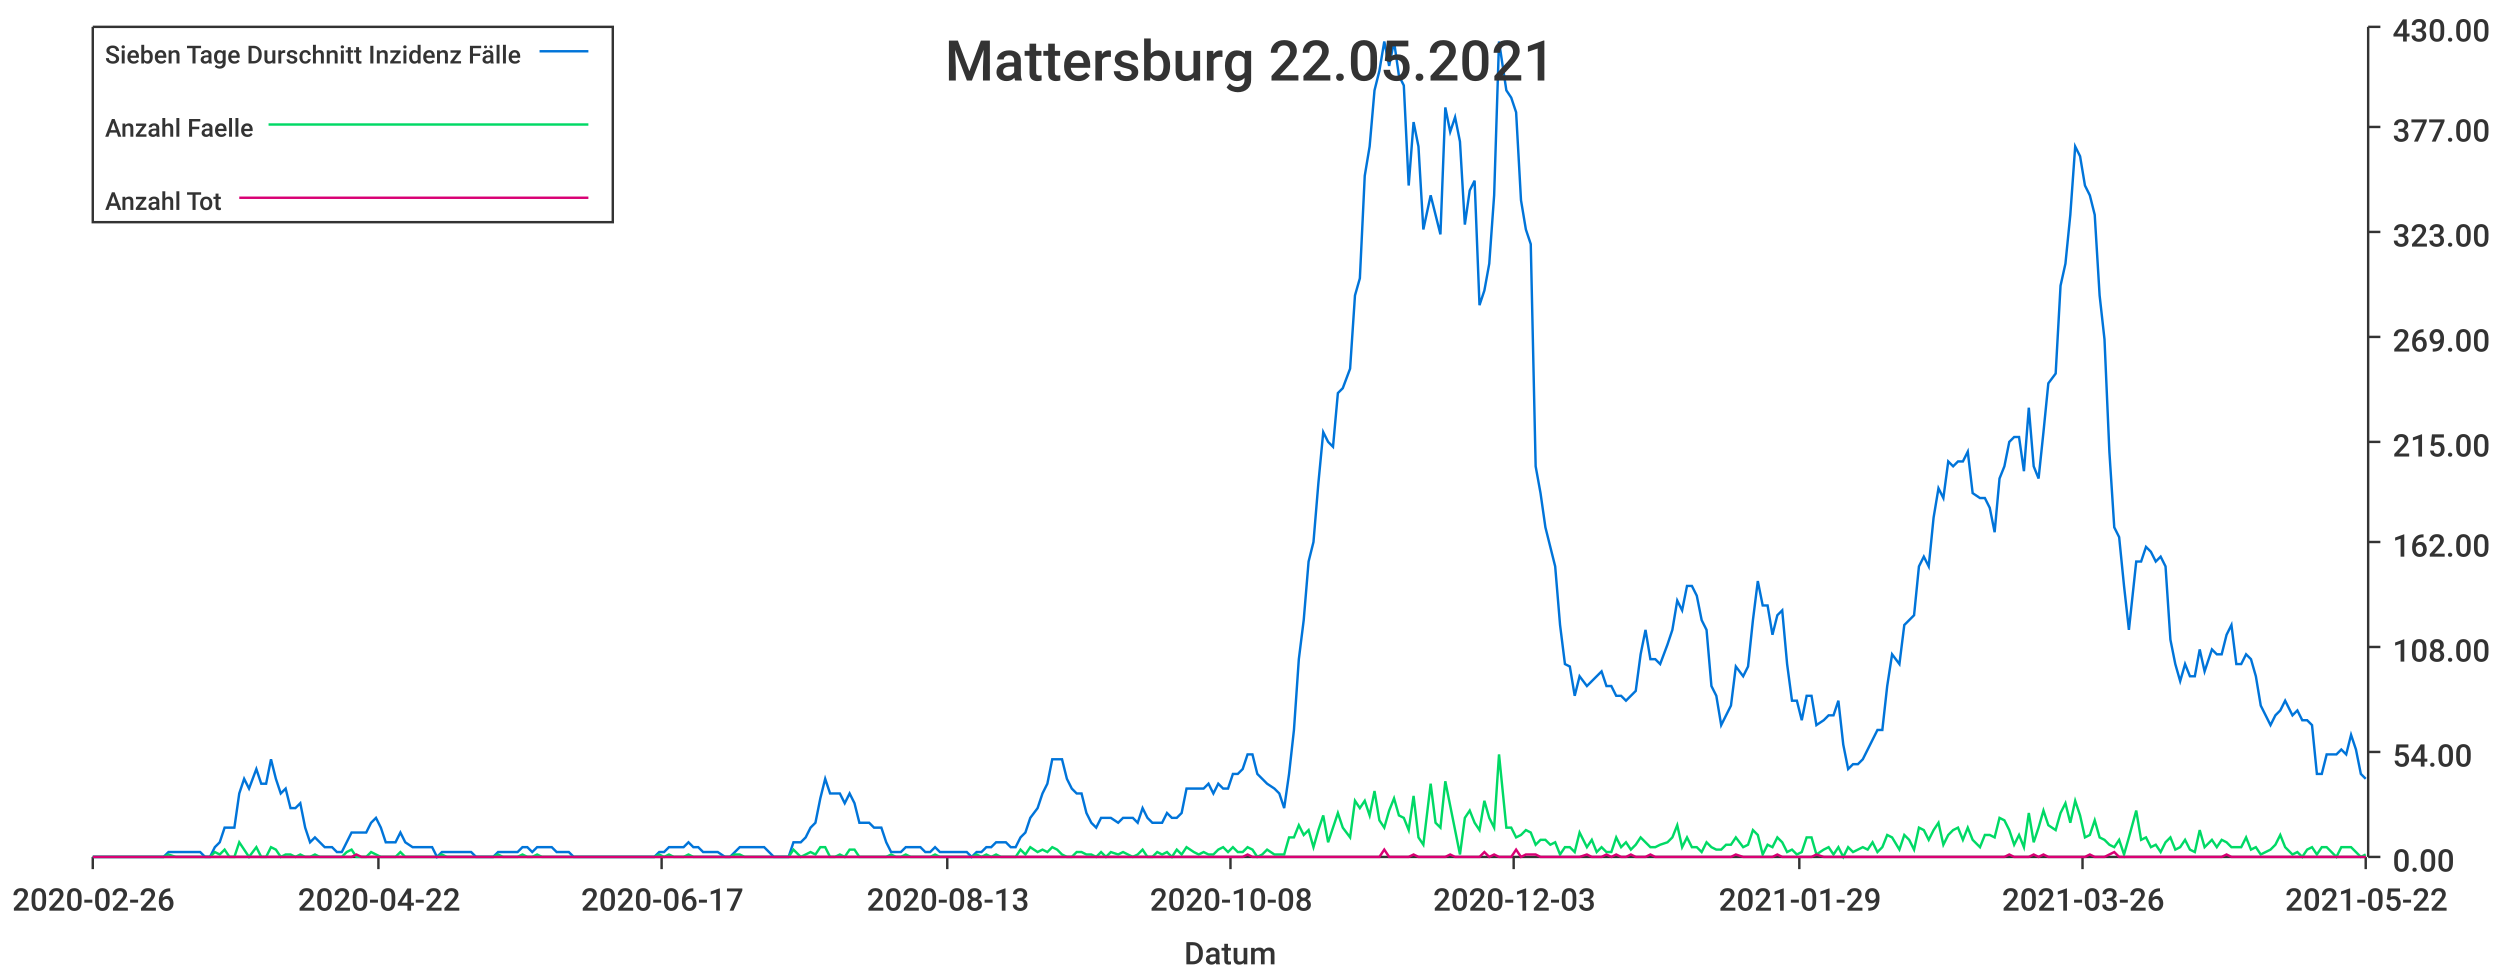
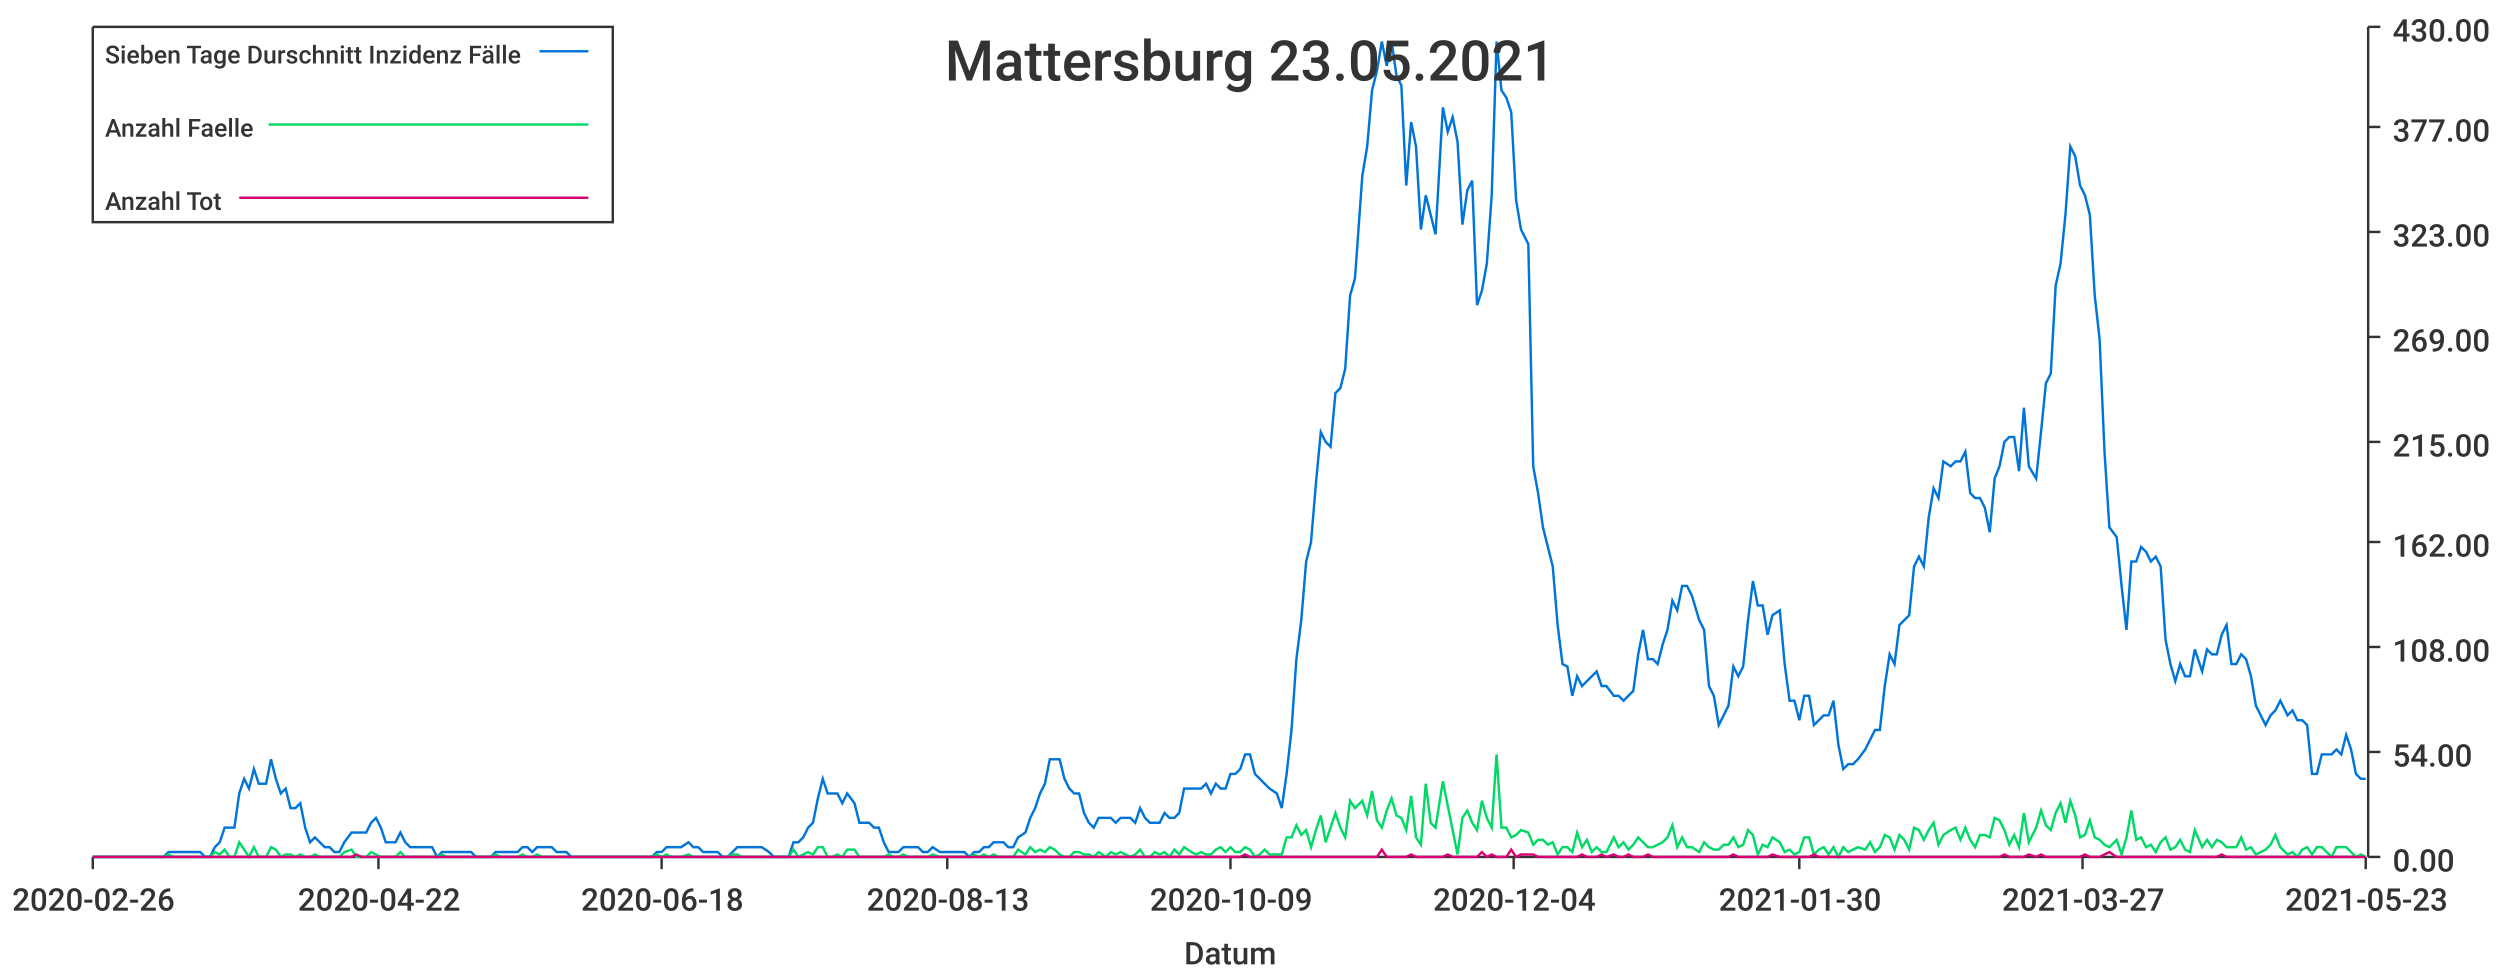
<svg xmlns="http://www.w3.org/2000/svg" width="1024" height="400">\n<path d="M 0 0 L 1024 0 L 1024 400 L 0 400 L 0 0" style="stroke-width:0;stroke:rgba(255,255,255,1.0);fill:rgba(255,255,255,1.0)" />
  <path d="M 38 11 L 969 11 L 969 351 L 38 351 L 38 11" style="stroke-width:0;stroke:rgba(255,255,255,1.0);fill:rgba(255,255,255,1.0)" />
  <path d="M 38 351 L 969 351" style="stroke-width:1;stroke:rgba(51,51,51,1.0);fill:none" />
  <path d="M 38 351 L 38 356" style="stroke-width:1;stroke:rgba(51,51,51,1.0);fill:none" />
  <text x="5" y="373" style="stroke-width:0;stroke:none;fill:rgba(51,51,51,1.0);font-size:12.8px;font-family:'Roboto Medium',sans-serif">2020-02-26</text>
  <path d="M 155 351 L 155 356" style="stroke-width:1;stroke:rgba(51,51,51,1.0);fill:none" />
  <text x="122" y="373" style="stroke-width:0;stroke:none;fill:rgba(51,51,51,1.0);font-size:12.8px;font-family:'Roboto Medium',sans-serif">2020-04-22</text>
  <path d="M 271 351 L 271 356" style="stroke-width:1;stroke:rgba(51,51,51,1.0);fill:none" />
-   <text x="238" y="373" style="stroke-width:0;stroke:none;fill:rgba(51,51,51,1.0);font-size:12.8px;font-family:'Roboto Medium',sans-serif">2020-06-17</text>
+   <text x="238" y="373" style="stroke-width:0;stroke:none;fill:rgba(51,51,51,1.0);font-size:12.8px;font-family:'Roboto Medium',sans-serif">2020-06-18</text>
  <path d="M 388 351 L 388 356" style="stroke-width:1;stroke:rgba(51,51,51,1.0);fill:none" />
  <text x="355" y="373" style="stroke-width:0;stroke:none;fill:rgba(51,51,51,1.0);font-size:12.8px;font-family:'Roboto Medium',sans-serif">2020-08-13</text>
  <path d="M 504 351 L 504 356" style="stroke-width:1;stroke:rgba(51,51,51,1.0);fill:none" />
-   <text x="471" y="373" style="stroke-width:0;stroke:none;fill:rgba(51,51,51,1.0);font-size:12.8px;font-family:'Roboto Medium',sans-serif">2020-10-08</text>
+   <text x="471" y="373" style="stroke-width:0;stroke:none;fill:rgba(51,51,51,1.0);font-size:12.8px;font-family:'Roboto Medium',sans-serif">2020-10-09</text>
  <path d="M 620 351 L 620 356" style="stroke-width:1;stroke:rgba(51,51,51,1.0);fill:none" />
-   <text x="587" y="373" style="stroke-width:0;stroke:none;fill:rgba(51,51,51,1.0);font-size:12.8px;font-family:'Roboto Medium',sans-serif">2020-12-03</text>
+   <text x="587" y="373" style="stroke-width:0;stroke:none;fill:rgba(51,51,51,1.0);font-size:12.8px;font-family:'Roboto Medium',sans-serif">2020-12-04</text>
  <path d="M 737 351 L 737 356" style="stroke-width:1;stroke:rgba(51,51,51,1.0);fill:none" />
-   <text x="704" y="373" style="stroke-width:0;stroke:none;fill:rgba(51,51,51,1.0);font-size:12.8px;font-family:'Roboto Medium',sans-serif">2021-01-29</text>
+   <text x="704" y="373" style="stroke-width:0;stroke:none;fill:rgba(51,51,51,1.0);font-size:12.8px;font-family:'Roboto Medium',sans-serif">2021-01-30</text>
  <path d="M 853 351 L 853 356" style="stroke-width:1;stroke:rgba(51,51,51,1.0);fill:none" />
-   <text x="820" y="373" style="stroke-width:0;stroke:none;fill:rgba(51,51,51,1.0);font-size:12.8px;font-family:'Roboto Medium',sans-serif">2021-03-26</text>
+   <text x="820" y="373" style="stroke-width:0;stroke:none;fill:rgba(51,51,51,1.0);font-size:12.8px;font-family:'Roboto Medium',sans-serif">2021-03-27</text>
  <path d="M 969 351 L 969 356" style="stroke-width:1;stroke:rgba(51,51,51,1.0);fill:none" />
-   <text x="936" y="373" style="stroke-width:0;stroke:none;fill:rgba(51,51,51,1.0);font-size:12.8px;font-family:'Roboto Medium',sans-serif">2021-05-22</text>
+   <text x="936" y="373" style="stroke-width:0;stroke:none;fill:rgba(51,51,51,1.0);font-size:12.8px;font-family:'Roboto Medium',sans-serif">2021-05-23</text>
  <text x="485" y="395" style="stroke-width:0;stroke:none;fill:rgba(51,51,51,1.0);font-size:12.8px;font-family:'Roboto Medium',sans-serif">Datum</text>
  <path d="M 970 351 L 970 11" style="stroke-width:1;stroke:rgba(51,51,51,1.0);fill:none" />
  <path d="M 970 351 L 975 351" style="stroke-width:1;stroke:rgba(51,51,51,1.0);fill:none" />
  <text x="980" y="357" style="stroke-width:0;stroke:none;fill:rgba(51,51,51,1.0);font-size:12.8px;font-family:'Roboto Medium',sans-serif">0.00</text>
  <path d="M 970 308 L 975 308" style="stroke-width:1;stroke:rgba(51,51,51,1.0);fill:none" />
  <text x="980" y="314" style="stroke-width:0;stroke:none;fill:rgba(51,51,51,1.0);font-size:12.8px;font-family:'Roboto Medium',sans-serif">54.00</text>
  <path d="M 970 265 L 975 265" style="stroke-width:1;stroke:rgba(51,51,51,1.0);fill:none" />
  <text x="980" y="271" style="stroke-width:0;stroke:none;fill:rgba(51,51,51,1.0);font-size:12.8px;font-family:'Roboto Medium',sans-serif">108.00</text>
  <path d="M 970 222 L 975 222" style="stroke-width:1;stroke:rgba(51,51,51,1.0);fill:none" />
  <text x="980" y="228" style="stroke-width:0;stroke:none;fill:rgba(51,51,51,1.0);font-size:12.8px;font-family:'Roboto Medium',sans-serif">162.00</text>
  <path d="M 970 181 L 975 181" style="stroke-width:1;stroke:rgba(51,51,51,1.0);fill:none" />
  <text x="980" y="187" style="stroke-width:0;stroke:none;fill:rgba(51,51,51,1.0);font-size:12.8px;font-family:'Roboto Medium',sans-serif">215.00</text>
  <path d="M 970 138 L 975 138" style="stroke-width:1;stroke:rgba(51,51,51,1.0);fill:none" />
  <text x="980" y="144" style="stroke-width:0;stroke:none;fill:rgba(51,51,51,1.0);font-size:12.8px;font-family:'Roboto Medium',sans-serif">269.00</text>
  <path d="M 970 95 L 975 95" style="stroke-width:1;stroke:rgba(51,51,51,1.0);fill:none" />
  <text x="980" y="101" style="stroke-width:0;stroke:none;fill:rgba(51,51,51,1.0);font-size:12.8px;font-family:'Roboto Medium',sans-serif">323.00</text>
  <path d="M 970 52 L 975 52" style="stroke-width:1;stroke:rgba(51,51,51,1.0);fill:none" />
  <text x="980" y="58" style="stroke-width:0;stroke:none;fill:rgba(51,51,51,1.0);font-size:12.8px;font-family:'Roboto Medium',sans-serif">377.00</text>
  <path d="M 970 11 L 975 11" style="stroke-width:1;stroke:rgba(51,51,51,1.0);fill:none" />
  <text x="980" y="17" style="stroke-width:0;stroke:none;fill:rgba(51,51,51,1.0);font-size:12.8px;font-family:'Roboto Medium',sans-serif">430.00</text>
-   <path d="M 38 351 L 41 351 L 43 351 L 45 351 L 47 351 L 49 351 L 51 351 L 53 351 L 55 351 L 57 351 L 59 351 L 61 351 L 63 351 L 65 351 L 67 351 L 69 349 L 72 349 L 74 349 L 76 349 L 78 349 L 80 349 L 82 349 L 84 351 L 86 351 L 88 347 L 90 345 L 92 339 L 94 339 L 96 339 L 98 325 L 100 319 L 102 323 L 105 315 L 107 321 L 109 321 L 111 311 L 113 319 L 115 325 L 117 323 L 119 331 L 121 331 L 123 329 L 125 339 L 127 345 L 129 343 L 131 345 L 133 347 L 136 347 L 138 349 L 140 349 L 142 345 L 144 341 L 146 341 L 148 341 L 150 341 L 152 337 L 154 335 L 156 339 L 158 345 L 160 345 L 162 345 L 164 341 L 166 345 L 169 347 L 171 347 L 173 347 L 175 347 L 177 347 L 179 351 L 181 349 L 183 349 L 185 349 L 187 349 L 189 349 L 191 349 L 193 349 L 195 351 L 197 351 L 200 351 L 202 351 L 204 349 L 206 349 L 208 349 L 210 349 L 212 349 L 214 347 L 216 347 L 218 349 L 220 347 L 222 347 L 224 347 L 226 347 L 228 349 L 230 349 L 233 349 L 235 351 L 237 351 L 239 351 L 241 351 L 243 351 L 245 351 L 247 351 L 249 351 L 251 351 L 253 351 L 255 351 L 257 351 L 259 351 L 261 351 L 264 351 L 266 351 L 268 351 L 270 349 L 272 349 L 274 347 L 276 347 L 278 347 L 280 347 L 282 345 L 284 347 L 286 347 L 288 349 L 290 349 L 292 349 L 294 349 L 297 351 L 299 351 L 301 349 L 303 347 L 305 347 L 307 347 L 309 347 L 311 347 L 313 347 L 315 349 L 317 351 L 319 351 L 321 351 L 323 351 L 325 345 L 328 345 L 330 343 L 332 339 L 334 337 L 336 327 L 338 319 L 340 325 L 342 325 L 344 325 L 346 329 L 348 325 L 350 329 L 352 337 L 354 337 L 356 337 L 358 339 L 361 339 L 363 345 L 365 349 L 367 349 L 369 349 L 371 347 L 373 347 L 375 347 L 377 347 L 379 349 L 381 349 L 383 347 L 385 349 L 387 349 L 389 349 L 391 349 L 394 349 L 396 349 L 398 351 L 400 349 L 402 349 L 404 347 L 406 347 L 408 345 L 410 345 L 412 345 L 414 347 L 416 347 L 418 343 L 420 341 L 422 335 L 425 331 L 427 325 L 429 321 L 431 311 L 433 311 L 435 311 L 437 319 L 439 323 L 441 325 L 443 325 L 445 333 L 447 337 L 449 339 L 451 335 L 453 335 L 455 335 L 458 337 L 460 335 L 462 335 L 464 335 L 466 337 L 468 331 L 470 335 L 472 337 L 474 337 L 476 337 L 478 333 L 480 335 L 482 335 L 484 333 L 486 323 L 489 323 L 491 323 L 493 323 L 495 321 L 497 325 L 499 321 L 501 323 L 503 323 L 505 317 L 507 317 L 509 315 L 511 309 L 513 309 L 515 317 L 517 319 L 519 321 L 522 323 L 524 325 L 526 331 L 528 317 L 530 299 L 532 270 L 534 254 L 536 230 L 538 222 L 540 198 L 542 177 L 544 181 L 546 183 L 548 161 L 550 159 L 553 151 L 555 121 L 557 114 L 559 72 L 561 60 L 563 37 L 565 29 L 567 17 L 569 27 L 571 17 L 573 31 L 575 35 L 577 76 L 579 50 L 581 60 L 583 94 L 586 80 L 588 88 L 590 96 L 592 44 L 594 54 L 596 48 L 598 58 L 600 92 L 602 78 L 604 74 L 606 125 L 608 119 L 610 108 L 612 80 L 614 17 L 617 37 L 619 40 L 621 46 L 623 82 L 625 94 L 627 100 L 629 191 L 631 202 L 633 216 L 635 224 L 637 232 L 639 256 L 641 272 L 643 273 L 645 285 L 647 277 L 650 281 L 652 279 L 654 277 L 656 275 L 658 281 L 660 281 L 662 285 L 664 285 L 666 287 L 668 285 L 670 283 L 672 268 L 674 258 L 676 270 L 678 270 L 680 272 L 683 264 L 685 258 L 687 246 L 689 250 L 691 240 L 693 240 L 695 244 L 697 254 L 699 258 L 701 281 L 703 285 L 705 297 L 707 293 L 709 289 L 711 273 L 714 277 L 716 273 L 718 254 L 720 238 L 722 248 L 724 248 L 726 260 L 728 252 L 730 250 L 732 272 L 734 287 L 736 287 L 738 295 L 740 285 L 742 285 L 744 297 L 747 295 L 749 293 L 751 293 L 753 287 L 755 305 L 757 315 L 759 313 L 761 313 L 763 311 L 765 307 L 767 303 L 769 299 L 771 299 L 773 281 L 775 268 L 778 272 L 780 256 L 782 254 L 784 252 L 786 232 L 788 228 L 790 232 L 792 212 L 794 200 L 796 204 L 798 189 L 800 191 L 802 189 L 804 189 L 806 185 L 808 202 L 811 204 L 813 204 L 815 208 L 817 218 L 819 196 L 821 191 L 823 181 L 825 179 L 827 179 L 829 193 L 831 167 L 833 191 L 835 196 L 837 177 L 839 157 L 842 153 L 844 117 L 846 108 L 848 88 L 850 60 L 852 64 L 854 76 L 856 80 L 858 88 L 860 121 L 862 139 L 864 185 L 866 216 L 868 220 L 870 240 L 872 258 L 875 230 L 877 230 L 879 224 L 881 226 L 883 230 L 885 228 L 887 232 L 889 262 L 891 272 L 893 279 L 895 272 L 897 277 L 899 277 L 901 266 L 903 275 L 906 266 L 908 268 L 910 268 L 912 260 L 914 256 L 916 272 L 918 272 L 920 268 L 922 270 L 924 277 L 926 289 L 928 293 L 930 297 L 932 293 L 934 291 L 936 287 L 939 293 L 941 291 L 943 295 L 945 295 L 947 297 L 949 317 L 951 317 L 953 309 L 955 309 L 957 309 L 959 307 L 961 309 L 963 301 L 965 307 L 967 317 L 969 319" style="stroke-width:1;stroke:rgba(0,116,217,1.0);fill:none" />
-   <path d="M 38 351 L 41 351 L 43 351 L 45 351 L 47 351 L 49 351 L 51 351 L 53 351 L 55 351 L 57 351 L 59 351 L 61 351 L 63 351 L 65 351 L 67 351 L 69 350 L 72 351 L 74 351 L 76 351 L 78 351 L 80 351 L 82 351 L 84 351 L 86 351 L 88 349 L 90 350 L 92 348 L 94 351 L 96 351 L 98 345 L 100 348 L 102 351 L 105 347 L 107 351 L 109 351 L 111 347 L 113 348 L 115 351 L 117 350 L 119 350 L 121 351 L 123 350 L 125 351 L 127 351 L 129 350 L 131 351 L 133 351 L 136 351 L 138 351 L 140 351 L 142 349 L 144 348 L 146 351 L 148 351 L 150 351 L 152 349 L 154 350 L 156 351 L 158 351 L 160 351 L 162 351 L 164 349 L 166 351 L 169 351 L 171 351 L 173 351 L 175 351 L 177 351 L 179 351 L 181 350 L 183 351 L 185 351 L 187 351 L 189 351 L 191 351 L 193 351 L 195 351 L 197 351 L 200 351 L 202 351 L 204 350 L 206 351 L 208 351 L 210 351 L 212 351 L 214 350 L 216 351 L 218 351 L 220 350 L 222 351 L 224 351 L 226 351 L 228 351 L 230 351 L 233 351 L 235 351 L 237 351 L 239 351 L 241 351 L 243 351 L 245 351 L 247 351 L 249 351 L 251 351 L 253 351 L 255 351 L 257 351 L 259 351 L 261 351 L 264 351 L 266 351 L 268 351 L 270 350 L 272 351 L 274 350 L 276 351 L 278 351 L 280 351 L 282 350 L 284 351 L 286 351 L 288 351 L 290 351 L 292 351 L 294 351 L 297 351 L 299 351 L 301 350 L 303 350 L 305 351 L 307 351 L 309 351 L 311 351 L 313 351 L 315 351 L 317 351 L 319 351 L 321 351 L 323 351 L 325 348 L 328 351 L 330 350 L 332 349 L 334 350 L 336 347 L 338 347 L 340 351 L 342 351 L 344 350 L 346 351 L 348 348 L 350 348 L 352 351 L 354 351 L 356 351 L 358 351 L 361 351 L 363 351 L 365 350 L 367 351 L 369 351 L 371 350 L 373 351 L 375 351 L 377 351 L 379 351 L 381 351 L 383 350 L 385 351 L 387 351 L 389 351 L 391 351 L 394 351 L 396 351 L 398 351 L 400 350 L 402 351 L 404 350 L 406 351 L 408 350 L 410 351 L 412 351 L 414 351 L 416 351 L 418 348 L 420 350 L 422 347 L 425 349 L 427 348 L 429 349 L 431 347 L 433 348 L 435 350 L 437 351 L 439 351 L 441 349 L 443 349 L 445 350 L 447 350 L 449 351 L 451 349 L 453 351 L 455 349 L 458 350 L 460 349 L 462 350 L 464 351 L 466 350 L 468 348 L 470 351 L 472 351 L 474 349 L 476 350 L 478 349 L 480 351 L 482 348 L 484 350 L 486 347 L 489 349 L 491 350 L 493 349 L 495 350 L 497 350 L 499 348 L 501 347 L 503 349 L 505 347 L 507 349 L 509 349 L 511 347 L 513 348 L 515 351 L 517 350 L 519 348 L 522 350 L 524 350 L 526 350 L 528 343 L 530 343 L 532 338 L 534 342 L 536 340 L 538 347 L 540 340 L 542 334 L 544 345 L 546 339 L 548 333 L 550 339 L 553 343 L 555 328 L 557 331 L 559 328 L 561 334 L 563 324 L 565 336 L 567 339 L 569 332 L 571 327 L 573 334 L 575 335 L 577 340 L 579 326 L 581 343 L 583 346 L 586 321 L 588 337 L 590 339 L 592 320 L 594 330 L 596 340 L 598 350 L 600 335 L 602 332 L 604 337 L 606 340 L 608 328 L 610 335 L 612 339 L 614 309 L 617 339 L 619 339 L 621 343 L 623 342 L 625 340 L 627 341 L 629 346 L 631 344 L 633 344 L 635 346 L 637 345 L 639 350 L 641 347 L 643 347 L 645 349 L 647 341 L 650 347 L 652 344 L 654 349 L 656 347 L 658 349 L 660 349 L 662 343 L 664 347 L 666 345 L 668 348 L 670 346 L 672 343 L 674 345 L 676 347 L 678 347 L 680 346 L 683 345 L 685 343 L 687 338 L 689 347 L 691 343 L 693 347 L 695 347 L 697 349 L 699 345 L 701 347 L 703 348 L 705 348 L 707 346 L 709 346 L 711 343 L 714 347 L 716 346 L 718 340 L 720 342 L 722 350 L 724 346 L 726 347 L 728 343 L 730 345 L 732 349 L 734 348 L 736 350 L 738 349 L 740 343 L 742 343 L 744 350 L 747 348 L 749 347 L 751 350 L 753 347 L 755 351 L 757 347 L 759 349 L 761 348 L 763 347 L 765 348 L 767 345 L 769 349 L 771 347 L 773 342 L 775 343 L 778 348 L 780 342 L 782 344 L 784 348 L 786 339 L 788 340 L 790 344 L 792 340 L 794 337 L 796 346 L 798 342 L 800 340 L 802 339 L 804 344 L 806 339 L 808 344 L 811 347 L 813 342 L 815 342 L 817 343 L 819 335 L 821 336 L 823 340 L 825 346 L 827 342 L 829 347 L 831 333 L 833 345 L 835 339 L 837 332 L 839 338 L 842 340 L 844 333 L 846 329 L 848 337 L 850 328 L 852 334 L 854 343 L 856 342 L 858 336 L 860 343 L 862 344 L 864 346 L 866 347 L 868 344 L 870 350 L 872 343 L 875 332 L 877 344 L 879 343 L 881 347 L 883 346 L 885 349 L 887 345 L 889 343 L 891 348 L 893 347 L 895 344 L 897 348 L 899 349 L 901 340 L 903 347 L 906 344 L 908 347 L 910 344 L 912 345 L 914 347 L 916 347 L 918 347 L 920 343 L 922 348 L 924 347 L 926 350 L 928 349 L 930 348 L 932 346 L 934 342 L 936 347 L 939 350 L 941 349 L 943 351 L 945 348 L 947 347 L 949 350 L 951 347 L 953 347 L 955 349 L 957 351 L 959 347 L 961 347 L 963 347 L 965 349 L 967 351 L 969 350" style="stroke-width:1;stroke:rgba(0,217,101,1.0);fill:none" />
-   <path d="M 38 351 L 41 351 L 43 351 L 45 351 L 47 351 L 49 351 L 51 351 L 53 351 L 55 351 L 57 351 L 59 351 L 61 351 L 63 351 L 65 351 L 67 351 L 69 351 L 72 351 L 74 351 L 76 351 L 78 351 L 80 351 L 82 351 L 84 351 L 86 351 L 88 351 L 90 351 L 92 351 L 94 351 L 96 351 L 98 351 L 100 351 L 102 351 L 105 351 L 107 351 L 109 351 L 111 351 L 113 351 L 115 351 L 117 351 L 119 351 L 121 351 L 123 351 L 125 351 L 127 351 L 129 351 L 131 351 L 133 351 L 136 351 L 138 351 L 140 351 L 142 351 L 144 351 L 146 350 L 148 351 L 150 351 L 152 351 L 154 351 L 156 351 L 158 351 L 160 351 L 162 351 L 164 351 L 166 351 L 169 351 L 171 351 L 173 351 L 175 351 L 177 351 L 179 351 L 181 351 L 183 351 L 185 351 L 187 351 L 189 351 L 191 351 L 193 351 L 195 351 L 197 351 L 200 351 L 202 351 L 204 351 L 206 351 L 208 351 L 210 351 L 212 351 L 214 351 L 216 351 L 218 351 L 220 351 L 222 351 L 224 351 L 226 351 L 228 351 L 230 351 L 233 351 L 235 351 L 237 351 L 239 351 L 241 351 L 243 351 L 245 351 L 247 351 L 249 351 L 251 351 L 253 351 L 255 351 L 257 351 L 259 351 L 261 351 L 264 351 L 266 351 L 268 351 L 270 351 L 272 351 L 274 351 L 276 351 L 278 351 L 280 351 L 282 351 L 284 351 L 286 351 L 288 351 L 290 351 L 292 351 L 294 351 L 297 351 L 299 351 L 301 351 L 303 351 L 305 351 L 307 351 L 309 351 L 311 351 L 313 351 L 315 351 L 317 351 L 319 351 L 321 351 L 323 351 L 325 351 L 328 351 L 330 351 L 332 351 L 334 351 L 336 351 L 338 351 L 340 351 L 342 351 L 344 351 L 346 351 L 348 351 L 350 351 L 352 351 L 354 351 L 356 351 L 358 351 L 361 351 L 363 351 L 365 351 L 367 351 L 369 351 L 371 351 L 373 351 L 375 351 L 377 351 L 379 351 L 381 351 L 383 351 L 385 351 L 387 351 L 389 351 L 391 351 L 394 351 L 396 351 L 398 351 L 400 351 L 402 351 L 404 351 L 406 351 L 408 351 L 410 351 L 412 351 L 414 351 L 416 351 L 418 351 L 420 351 L 422 351 L 425 351 L 427 351 L 429 351 L 431 351 L 433 351 L 435 351 L 437 351 L 439 351 L 441 351 L 443 351 L 445 351 L 447 351 L 449 351 L 451 351 L 453 351 L 455 351 L 458 351 L 460 351 L 462 351 L 464 351 L 466 351 L 468 351 L 470 351 L 472 351 L 474 351 L 476 351 L 478 351 L 480 351 L 482 351 L 484 351 L 486 351 L 489 351 L 491 351 L 493 351 L 495 351 L 497 351 L 499 351 L 501 351 L 503 351 L 505 351 L 507 351 L 509 351 L 511 350 L 513 351 L 515 351 L 517 351 L 519 351 L 522 351 L 524 351 L 526 351 L 528 351 L 530 351 L 532 351 L 534 351 L 536 351 L 538 351 L 540 351 L 542 351 L 544 351 L 546 351 L 548 351 L 550 351 L 553 351 L 555 351 L 557 351 L 559 351 L 561 351 L 563 351 L 565 351 L 567 348 L 569 351 L 571 351 L 573 351 L 575 351 L 577 351 L 579 350 L 581 351 L 583 351 L 586 351 L 588 351 L 590 351 L 592 351 L 594 350 L 596 351 L 598 351 L 600 351 L 602 351 L 604 351 L 606 351 L 608 349 L 610 351 L 612 350 L 614 351 L 617 351 L 619 351 L 621 348 L 623 351 L 625 350 L 627 350 L 629 350 L 631 351 L 633 351 L 635 351 L 637 351 L 639 351 L 641 351 L 643 351 L 645 351 L 647 351 L 650 350 L 652 351 L 654 351 L 656 351 L 658 350 L 660 351 L 662 350 L 664 351 L 666 351 L 668 350 L 670 351 L 672 351 L 674 351 L 676 350 L 678 351 L 680 351 L 683 351 L 685 351 L 687 351 L 689 351 L 691 351 L 693 351 L 695 351 L 697 351 L 699 351 L 701 351 L 703 351 L 705 351 L 707 351 L 709 351 L 711 350 L 714 351 L 716 351 L 718 351 L 720 351 L 722 351 L 724 351 L 726 351 L 728 350 L 730 351 L 732 351 L 734 351 L 736 351 L 738 351 L 740 351 L 742 351 L 744 350 L 747 351 L 749 351 L 751 351 L 753 351 L 755 351 L 757 351 L 759 351 L 761 351 L 763 351 L 765 351 L 767 351 L 769 351 L 771 351 L 773 351 L 775 351 L 778 351 L 780 351 L 782 351 L 784 351 L 786 351 L 788 351 L 790 351 L 792 351 L 794 351 L 796 351 L 798 351 L 800 351 L 802 351 L 804 351 L 806 351 L 808 351 L 811 351 L 813 351 L 815 351 L 817 351 L 819 351 L 821 351 L 823 350 L 825 351 L 827 351 L 829 351 L 831 351 L 833 350 L 835 351 L 837 350 L 839 351 L 842 351 L 844 351 L 846 351 L 848 351 L 850 351 L 852 351 L 854 351 L 856 350 L 858 351 L 860 351 L 862 351 L 864 350 L 866 349 L 868 351 L 870 351 L 872 351 L 875 351 L 877 351 L 879 351 L 881 351 L 883 351 L 885 351 L 887 351 L 889 351 L 891 351 L 893 351 L 895 351 L 897 351 L 899 351 L 901 351 L 903 351 L 906 351 L 908 351 L 910 351 L 912 350 L 914 351 L 916 351 L 918 351 L 920 351 L 922 351 L 924 351 L 926 351 L 928 351 L 930 351 L 932 351 L 934 351 L 936 351 L 939 351 L 941 351 L 943 351 L 945 351 L 947 351 L 949 351 L 951 351 L 953 351 L 955 351 L 957 351 L 959 351 L 961 351 L 963 351 L 965 351 L 967 351 L 969 351" style="stroke-width:1;stroke:rgba(217,0,116,1.0);fill:none" />
-   <text x="387" y="33" style="stroke-width:0;stroke:none;fill:rgba(51,51,51,1.0);font-size:23.0px;font-family:'Roboto Medium',sans-serif">Mattersburg 22.05.2021</text>
+   <path d="M 38 351 L 41 351 L 43 351 L 45 351 L 47 351 L 49 351 L 51 351 L 53 351 L 55 351 L 57 351 L 59 351 L 61 351 L 63 351 L 65 351 L 67 351 L 69 349 L 71 349 L 74 349 L 76 349 L 78 349 L 80 349 L 82 349 L 84 351 L 86 351 L 88 347 L 90 345 L 92 339 L 94 339 L 96 339 L 98 325 L 100 319 L 102 323 L 104 315 L 106 321 L 109 321 L 111 311 L 113 319 L 115 325 L 117 323 L 119 331 L 121 331 L 123 329 L 125 339 L 127 345 L 129 343 L 131 345 L 133 347 L 135 347 L 137 349 L 139 349 L 141 345 L 144 341 L 146 341 L 148 341 L 150 341 L 152 337 L 154 335 L 156 339 L 158 345 L 160 345 L 162 345 L 164 341 L 166 345 L 168 347 L 170 347 L 172 347 L 174 347 L 177 347 L 179 351 L 181 349 L 183 349 L 185 349 L 187 349 L 189 349 L 191 349 L 193 349 L 195 351 L 197 351 L 199 351 L 201 351 L 203 349 L 205 349 L 207 349 L 209 349 L 212 349 L 214 347 L 216 347 L 218 349 L 220 347 L 222 347 L 224 347 L 226 347 L 228 349 L 230 349 L 232 349 L 234 351 L 236 351 L 238 351 L 240 351 L 242 351 L 244 351 L 247 351 L 249 351 L 251 351 L 253 351 L 255 351 L 257 351 L 259 351 L 261 351 L 263 351 L 265 351 L 267 351 L 269 349 L 271 349 L 273 347 L 275 347 L 277 347 L 279 347 L 282 345 L 284 347 L 286 347 L 288 349 L 290 349 L 292 349 L 294 349 L 296 351 L 298 351 L 300 349 L 302 347 L 304 347 L 306 347 L 308 347 L 310 347 L 312 347 L 315 349 L 317 351 L 319 351 L 321 351 L 323 351 L 325 345 L 327 345 L 329 343 L 331 339 L 333 337 L 335 327 L 337 319 L 339 325 L 341 325 L 343 325 L 345 329 L 347 325 L 350 329 L 352 337 L 354 337 L 356 337 L 358 339 L 360 339 L 362 345 L 364 349 L 366 349 L 368 349 L 370 347 L 372 347 L 374 347 L 376 347 L 378 349 L 380 349 L 382 347 L 385 349 L 387 349 L 389 349 L 391 349 L 393 349 L 395 349 L 397 351 L 399 349 L 401 349 L 403 347 L 405 347 L 407 345 L 409 345 L 411 345 L 413 347 L 415 347 L 417 343 L 420 341 L 422 335 L 424 331 L 426 325 L 428 321 L 430 311 L 432 311 L 434 311 L 436 319 L 438 323 L 440 325 L 442 325 L 444 333 L 446 337 L 448 339 L 450 335 L 453 335 L 455 335 L 457 337 L 459 335 L 461 335 L 463 335 L 465 337 L 467 331 L 469 335 L 471 337 L 473 337 L 475 337 L 477 333 L 479 335 L 481 335 L 483 333 L 485 323 L 488 323 L 490 323 L 492 323 L 494 321 L 496 325 L 498 321 L 500 323 L 502 323 L 504 317 L 506 317 L 508 315 L 510 309 L 512 309 L 514 317 L 516 319 L 518 321 L 520 323 L 523 325 L 525 331 L 527 317 L 529 299 L 531 270 L 533 254 L 535 230 L 537 222 L 539 198 L 541 177 L 543 181 L 545 183 L 547 161 L 549 159 L 551 151 L 553 121 L 555 114 L 558 72 L 560 60 L 562 37 L 564 29 L 566 17 L 568 27 L 570 17 L 572 31 L 574 35 L 576 76 L 578 50 L 580 60 L 582 94 L 584 80 L 586 88 L 588 96 L 591 44 L 593 54 L 595 48 L 597 58 L 599 92 L 601 78 L 603 74 L 605 125 L 607 119 L 609 108 L 611 80 L 613 17 L 615 37 L 617 40 L 619 46 L 621 82 L 623 94 L 626 100 L 628 191 L 630 202 L 632 216 L 634 224 L 636 232 L 638 256 L 640 272 L 642 273 L 644 285 L 646 277 L 648 281 L 650 279 L 652 277 L 654 275 L 656 281 L 658 281 L 661 285 L 663 285 L 665 287 L 667 285 L 669 283 L 671 268 L 673 258 L 675 270 L 677 270 L 679 272 L 681 264 L 683 258 L 685 246 L 687 250 L 689 240 L 691 240 L 693 244 L 696 254 L 698 258 L 700 281 L 702 285 L 704 297 L 706 293 L 708 289 L 710 273 L 712 277 L 714 273 L 716 254 L 718 238 L 720 248 L 722 248 L 724 260 L 726 252 L 729 250 L 731 272 L 733 287 L 735 287 L 737 295 L 739 285 L 741 285 L 743 297 L 745 295 L 747 293 L 749 293 L 751 287 L 753 305 L 755 315 L 757 313 L 759 313 L 761 311 L 764 307 L 766 303 L 768 299 L 770 299 L 772 281 L 774 268 L 776 272 L 778 256 L 780 254 L 782 252 L 784 232 L 786 228 L 788 232 L 790 212 L 792 200 L 794 204 L 796 189 L 799 191 L 801 189 L 803 189 L 805 185 L 807 202 L 809 204 L 811 204 L 813 208 L 815 218 L 817 196 L 819 191 L 821 181 L 823 179 L 825 179 L 827 193 L 829 167 L 831 191 L 834 196 L 836 177 L 838 157 L 840 153 L 842 117 L 844 108 L 846 88 L 848 60 L 850 64 L 852 76 L 854 80 L 856 88 L 858 121 L 860 139 L 862 185 L 864 216 L 867 220 L 869 240 L 871 258 L 873 230 L 875 230 L 877 224 L 879 226 L 881 230 L 883 228 L 885 232 L 887 262 L 889 272 L 891 279 L 893 272 L 895 277 L 897 277 L 899 266 L 902 275 L 904 266 L 906 268 L 908 268 L 910 260 L 912 256 L 914 272 L 916 272 L 918 268 L 920 270 L 922 277 L 924 289 L 926 293 L 928 297 L 930 293 L 932 291 L 934 287 L 937 293 L 939 291 L 941 295 L 943 295 L 945 297 L 947 317 L 949 317 L 951 309 L 953 309 L 955 309 L 957 307 L 959 309 L 961 301 L 963 307 L 965 317 L 967 319 L 969 319" style="stroke-width:1;stroke:rgba(0,116,217,1.0);fill:none" />
+   <path d="M 38 351 L 41 351 L 43 351 L 45 351 L 47 351 L 49 351 L 51 351 L 53 351 L 55 351 L 57 351 L 59 351 L 61 351 L 63 351 L 65 351 L 67 351 L 69 350 L 71 351 L 74 351 L 76 351 L 78 351 L 80 351 L 82 351 L 84 351 L 86 351 L 88 349 L 90 350 L 92 348 L 94 351 L 96 351 L 98 345 L 100 348 L 102 351 L 104 347 L 106 351 L 109 351 L 111 347 L 113 348 L 115 351 L 117 350 L 119 350 L 121 351 L 123 350 L 125 351 L 127 351 L 129 350 L 131 351 L 133 351 L 135 351 L 137 351 L 139 351 L 141 349 L 144 348 L 146 351 L 148 351 L 150 351 L 152 349 L 154 350 L 156 351 L 158 351 L 160 351 L 162 351 L 164 349 L 166 351 L 168 351 L 170 351 L 172 351 L 174 351 L 177 351 L 179 351 L 181 350 L 183 351 L 185 351 L 187 351 L 189 351 L 191 351 L 193 351 L 195 351 L 197 351 L 199 351 L 201 351 L 203 350 L 205 351 L 207 351 L 209 351 L 212 351 L 214 350 L 216 351 L 218 351 L 220 350 L 222 351 L 224 351 L 226 351 L 228 351 L 230 351 L 232 351 L 234 351 L 236 351 L 238 351 L 240 351 L 242 351 L 244 351 L 247 351 L 249 351 L 251 351 L 253 351 L 255 351 L 257 351 L 259 351 L 261 351 L 263 351 L 265 351 L 267 351 L 269 350 L 271 351 L 273 350 L 275 351 L 277 351 L 279 351 L 282 350 L 284 351 L 286 351 L 288 351 L 290 351 L 292 351 L 294 351 L 296 351 L 298 351 L 300 350 L 302 350 L 304 351 L 306 351 L 308 351 L 310 351 L 312 351 L 315 351 L 317 351 L 319 351 L 321 351 L 323 351 L 325 348 L 327 351 L 329 350 L 331 349 L 333 350 L 335 347 L 337 347 L 339 351 L 341 351 L 343 350 L 345 351 L 347 348 L 350 348 L 352 351 L 354 351 L 356 351 L 358 351 L 360 351 L 362 351 L 364 350 L 366 351 L 368 351 L 370 350 L 372 351 L 374 351 L 376 351 L 378 351 L 380 351 L 382 350 L 385 351 L 387 351 L 389 351 L 391 351 L 393 351 L 395 351 L 397 351 L 399 350 L 401 351 L 403 350 L 405 351 L 407 350 L 409 351 L 411 351 L 413 351 L 415 351 L 417 348 L 420 350 L 422 347 L 424 349 L 426 348 L 428 349 L 430 347 L 432 348 L 434 350 L 436 351 L 438 351 L 440 349 L 442 349 L 444 350 L 446 350 L 448 351 L 450 349 L 453 351 L 455 349 L 457 350 L 459 349 L 461 350 L 463 351 L 465 350 L 467 348 L 469 351 L 471 351 L 473 349 L 475 350 L 477 349 L 479 351 L 481 348 L 483 350 L 485 347 L 488 349 L 490 350 L 492 349 L 494 350 L 496 350 L 498 348 L 500 347 L 502 349 L 504 347 L 506 349 L 508 349 L 510 347 L 512 348 L 514 351 L 516 350 L 518 348 L 520 350 L 523 350 L 525 350 L 527 343 L 529 343 L 531 338 L 533 342 L 535 340 L 537 347 L 539 340 L 541 334 L 543 345 L 545 339 L 547 333 L 549 339 L 551 343 L 553 328 L 555 331 L 558 328 L 560 334 L 562 324 L 564 336 L 566 339 L 568 332 L 570 327 L 572 334 L 574 335 L 576 340 L 578 326 L 580 343 L 582 346 L 584 321 L 586 337 L 588 339 L 591 320 L 593 330 L 595 340 L 597 350 L 599 335 L 601 332 L 603 337 L 605 340 L 607 328 L 609 335 L 611 339 L 613 309 L 615 339 L 617 339 L 619 343 L 621 342 L 623 340 L 626 341 L 628 346 L 630 344 L 632 344 L 634 346 L 636 345 L 638 350 L 640 347 L 642 347 L 644 349 L 646 341 L 648 347 L 650 344 L 652 349 L 654 347 L 656 349 L 658 349 L 661 343 L 663 347 L 665 345 L 667 348 L 669 346 L 671 343 L 673 345 L 675 347 L 677 347 L 679 346 L 681 345 L 683 343 L 685 338 L 687 347 L 689 343 L 691 347 L 693 347 L 696 349 L 698 345 L 700 347 L 702 348 L 704 348 L 706 346 L 708 346 L 710 343 L 712 347 L 714 346 L 716 340 L 718 342 L 720 350 L 722 346 L 724 347 L 726 343 L 729 345 L 731 349 L 733 348 L 735 350 L 737 349 L 739 343 L 741 343 L 743 350 L 745 348 L 747 347 L 749 350 L 751 347 L 753 351 L 755 347 L 757 349 L 759 348 L 761 347 L 764 348 L 766 345 L 768 349 L 770 347 L 772 342 L 774 343 L 776 348 L 778 342 L 780 344 L 782 348 L 784 339 L 786 340 L 788 344 L 790 340 L 792 337 L 794 346 L 796 342 L 799 340 L 801 339 L 803 344 L 805 339 L 807 344 L 809 347 L 811 342 L 813 342 L 815 343 L 817 335 L 819 336 L 821 340 L 823 346 L 825 342 L 827 347 L 829 333 L 831 345 L 834 339 L 836 332 L 838 338 L 840 340 L 842 333 L 844 329 L 846 337 L 848 328 L 850 334 L 852 343 L 854 342 L 856 336 L 858 343 L 860 344 L 862 346 L 864 347 L 867 344 L 869 350 L 871 343 L 873 332 L 875 344 L 877 343 L 879 347 L 881 346 L 883 349 L 885 345 L 887 343 L 889 348 L 891 347 L 893 344 L 895 348 L 897 349 L 899 340 L 902 347 L 904 344 L 906 347 L 908 344 L 910 345 L 912 347 L 914 347 L 916 347 L 918 343 L 920 348 L 922 347 L 924 350 L 926 349 L 928 348 L 930 346 L 932 342 L 934 347 L 937 350 L 939 349 L 941 351 L 943 348 L 945 347 L 947 350 L 949 347 L 951 347 L 953 349 L 955 351 L 957 347 L 959 347 L 961 347 L 963 349 L 965 351 L 967 350 L 969 351" style="stroke-width:1;stroke:rgba(0,217,101,1.0);fill:none" />
+   <path d="M 38 351 L 41 351 L 43 351 L 45 351 L 47 351 L 49 351 L 51 351 L 53 351 L 55 351 L 57 351 L 59 351 L 61 351 L 63 351 L 65 351 L 67 351 L 69 351 L 71 351 L 74 351 L 76 351 L 78 351 L 80 351 L 82 351 L 84 351 L 86 351 L 88 351 L 90 351 L 92 351 L 94 351 L 96 351 L 98 351 L 100 351 L 102 351 L 104 351 L 106 351 L 109 351 L 111 351 L 113 351 L 115 351 L 117 351 L 119 351 L 121 351 L 123 351 L 125 351 L 127 351 L 129 351 L 131 351 L 133 351 L 135 351 L 137 351 L 139 351 L 141 351 L 144 351 L 146 350 L 148 351 L 150 351 L 152 351 L 154 351 L 156 351 L 158 351 L 160 351 L 162 351 L 164 351 L 166 351 L 168 351 L 170 351 L 172 351 L 174 351 L 177 351 L 179 351 L 181 351 L 183 351 L 185 351 L 187 351 L 189 351 L 191 351 L 193 351 L 195 351 L 197 351 L 199 351 L 201 351 L 203 351 L 205 351 L 207 351 L 209 351 L 212 351 L 214 351 L 216 351 L 218 351 L 220 351 L 222 351 L 224 351 L 226 351 L 228 351 L 230 351 L 232 351 L 234 351 L 236 351 L 238 351 L 240 351 L 242 351 L 244 351 L 247 351 L 249 351 L 251 351 L 253 351 L 255 351 L 257 351 L 259 351 L 261 351 L 263 351 L 265 351 L 267 351 L 269 351 L 271 351 L 273 351 L 275 351 L 277 351 L 279 351 L 282 351 L 284 351 L 286 351 L 288 351 L 290 351 L 292 351 L 294 351 L 296 351 L 298 351 L 300 351 L 302 351 L 304 351 L 306 351 L 308 351 L 310 351 L 312 351 L 315 351 L 317 351 L 319 351 L 321 351 L 323 351 L 325 351 L 327 351 L 329 351 L 331 351 L 333 351 L 335 351 L 337 351 L 339 351 L 341 351 L 343 351 L 345 351 L 347 351 L 350 351 L 352 351 L 354 351 L 356 351 L 358 351 L 360 351 L 362 351 L 364 351 L 366 351 L 368 351 L 370 351 L 372 351 L 374 351 L 376 351 L 378 351 L 380 351 L 382 351 L 385 351 L 387 351 L 389 351 L 391 351 L 393 351 L 395 351 L 397 351 L 399 351 L 401 351 L 403 351 L 405 351 L 407 351 L 409 351 L 411 351 L 413 351 L 415 351 L 417 351 L 420 351 L 422 351 L 424 351 L 426 351 L 428 351 L 430 351 L 432 351 L 434 351 L 436 351 L 438 351 L 440 351 L 442 351 L 444 351 L 446 351 L 448 351 L 450 351 L 453 351 L 455 351 L 457 351 L 459 351 L 461 351 L 463 351 L 465 351 L 467 351 L 469 351 L 471 351 L 473 351 L 475 351 L 477 351 L 479 351 L 481 351 L 483 351 L 485 351 L 488 351 L 490 351 L 492 351 L 494 351 L 496 351 L 498 351 L 500 351 L 502 351 L 504 351 L 506 351 L 508 351 L 510 350 L 512 351 L 514 351 L 516 351 L 518 351 L 520 351 L 523 351 L 525 351 L 527 351 L 529 351 L 531 351 L 533 351 L 535 351 L 537 351 L 539 351 L 541 351 L 543 351 L 545 351 L 547 351 L 549 351 L 551 351 L 553 351 L 555 351 L 558 351 L 560 351 L 562 351 L 564 351 L 566 348 L 568 351 L 570 351 L 572 351 L 574 351 L 576 351 L 578 350 L 580 351 L 582 351 L 584 351 L 586 351 L 588 351 L 591 351 L 593 350 L 595 351 L 597 351 L 599 351 L 601 351 L 603 351 L 605 351 L 607 349 L 609 351 L 611 350 L 613 351 L 615 351 L 617 351 L 619 348 L 621 351 L 623 350 L 626 350 L 628 350 L 630 351 L 632 351 L 634 351 L 636 351 L 638 351 L 640 351 L 642 351 L 644 351 L 646 351 L 648 350 L 650 351 L 652 351 L 654 351 L 656 350 L 658 351 L 661 350 L 663 351 L 665 351 L 667 350 L 669 351 L 671 351 L 673 351 L 675 350 L 677 351 L 679 351 L 681 351 L 683 351 L 685 351 L 687 351 L 689 351 L 691 351 L 693 351 L 696 351 L 698 351 L 700 351 L 702 351 L 704 351 L 706 351 L 708 351 L 710 350 L 712 351 L 714 351 L 716 351 L 718 351 L 720 351 L 722 351 L 724 351 L 726 350 L 729 351 L 731 351 L 733 351 L 735 351 L 737 351 L 739 351 L 741 351 L 743 350 L 745 351 L 747 351 L 749 351 L 751 351 L 753 351 L 755 351 L 757 351 L 759 351 L 761 351 L 764 351 L 766 351 L 768 351 L 770 351 L 772 351 L 774 351 L 776 351 L 778 351 L 780 351 L 782 351 L 784 351 L 786 351 L 788 351 L 790 351 L 792 351 L 794 351 L 796 351 L 799 351 L 801 351 L 803 351 L 805 351 L 807 351 L 809 351 L 811 351 L 813 351 L 815 351 L 817 351 L 819 351 L 821 350 L 823 351 L 825 351 L 827 351 L 829 351 L 831 350 L 834 351 L 836 350 L 838 351 L 840 351 L 842 351 L 844 351 L 846 351 L 848 351 L 850 351 L 852 351 L 854 350 L 856 351 L 858 351 L 860 351 L 862 350 L 864 349 L 867 351 L 869 351 L 871 351 L 873 351 L 875 351 L 877 351 L 879 351 L 881 351 L 883 351 L 885 351 L 887 351 L 889 351 L 891 351 L 893 351 L 895 351 L 897 351 L 899 351 L 902 351 L 904 351 L 906 351 L 908 351 L 910 350 L 912 351 L 914 351 L 916 351 L 918 351 L 920 351 L 922 351 L 924 351 L 926 351 L 928 351 L 930 351 L 932 351 L 934 351 L 937 351 L 939 351 L 941 351 L 943 351 L 945 351 L 947 351 L 949 351 L 951 351 L 953 351 L 955 351 L 957 351 L 959 351 L 961 351 L 963 351 L 965 351 L 967 351 L 969 351" style="stroke-width:1;stroke:rgba(217,0,116,1.0);fill:none" />
+   <text x="387" y="33" style="stroke-width:0;stroke:none;fill:rgba(51,51,51,1.0);font-size:23.0px;font-family:'Roboto Medium',sans-serif">Mattersburg 23.05.2021</text>
  <path d="M 38 11 L 251 11 L 251 91 L 38 91 L 38 11" style="stroke-width:1;stroke:rgba(51,51,51,1.0);fill:rgba(255,255,255,1.0)" />
  <text x="43" y="26" style="stroke-width:0;stroke:none;fill:rgba(51,51,51,1.0);font-size:10.2px;font-family:'Roboto Medium',sans-serif">Sieben Tage Durschnitt Inzidenz Fälle</text>
  <path d="M 221 21 L 241 21" style="stroke-width:1;stroke:rgba(0,116,217,1.0);fill:none" />
  <text x="43" y="56" style="stroke-width:0;stroke:none;fill:rgba(51,51,51,1.0);font-size:10.2px;font-family:'Roboto Medium',sans-serif">Anzahl Faelle</text>
  <path d="M 110 51 L 241 51" style="stroke-width:1;stroke:rgba(0,217,101,1.0);fill:none" />
  <text x="43" y="86" style="stroke-width:0;stroke:none;fill:rgba(51,51,51,1.0);font-size:10.2px;font-family:'Roboto Medium',sans-serif">Anzahl Tot</text>
  <path d="M 98 81 L 241 81" style="stroke-width:1;stroke:rgba(217,0,116,1.0);fill:none" />
</svg>
